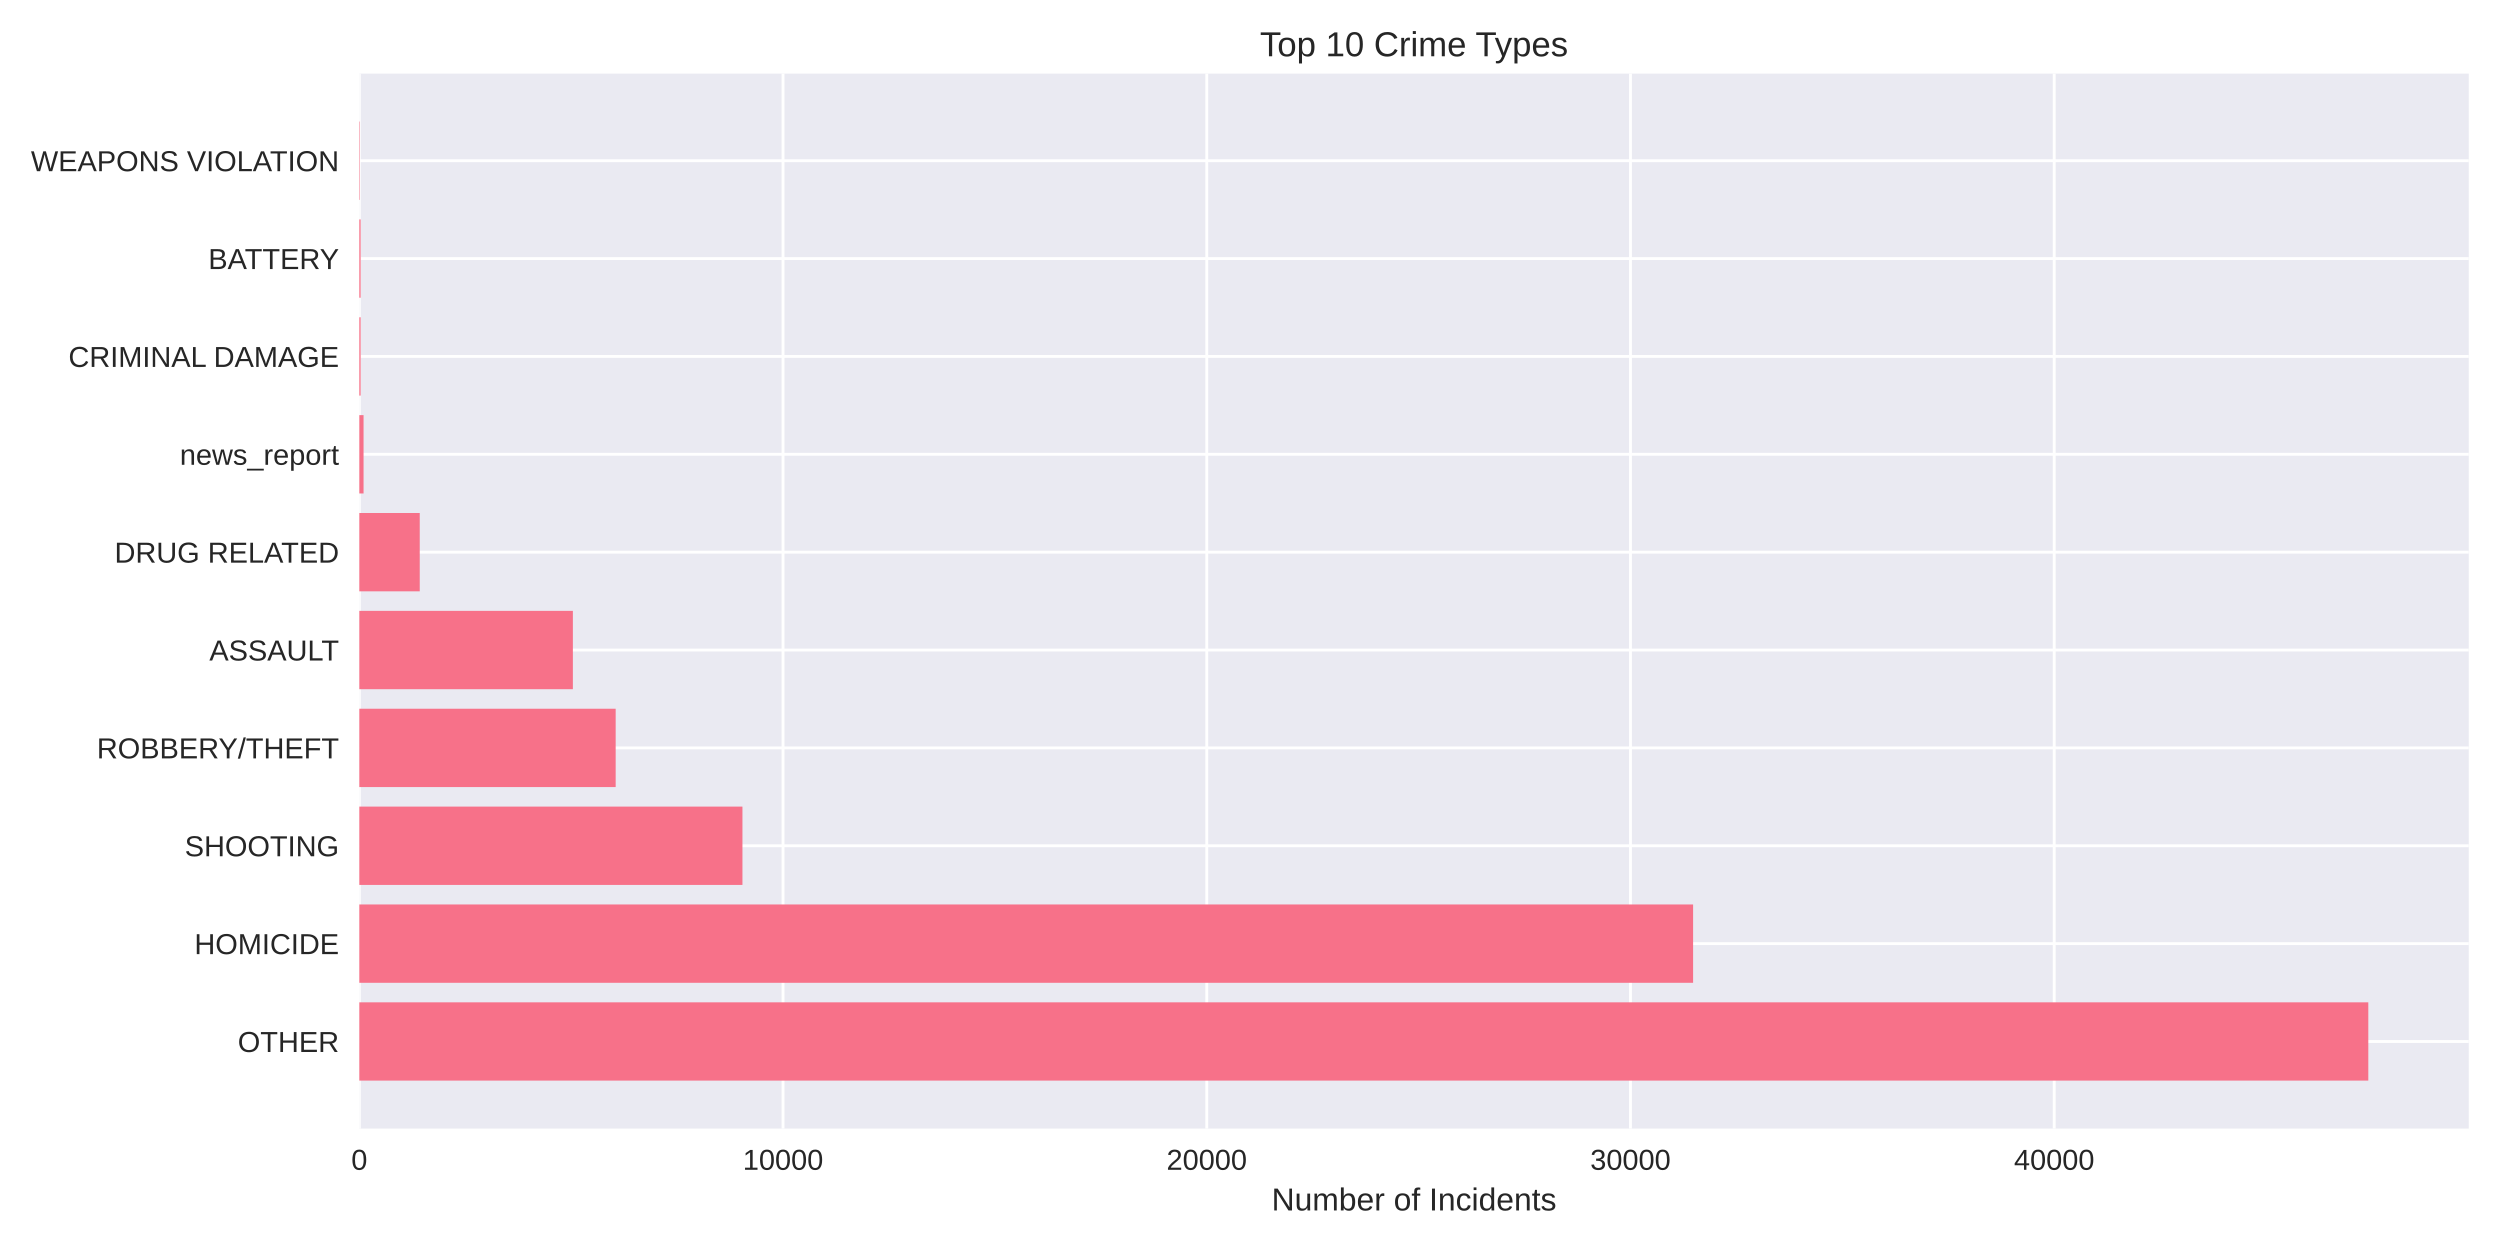
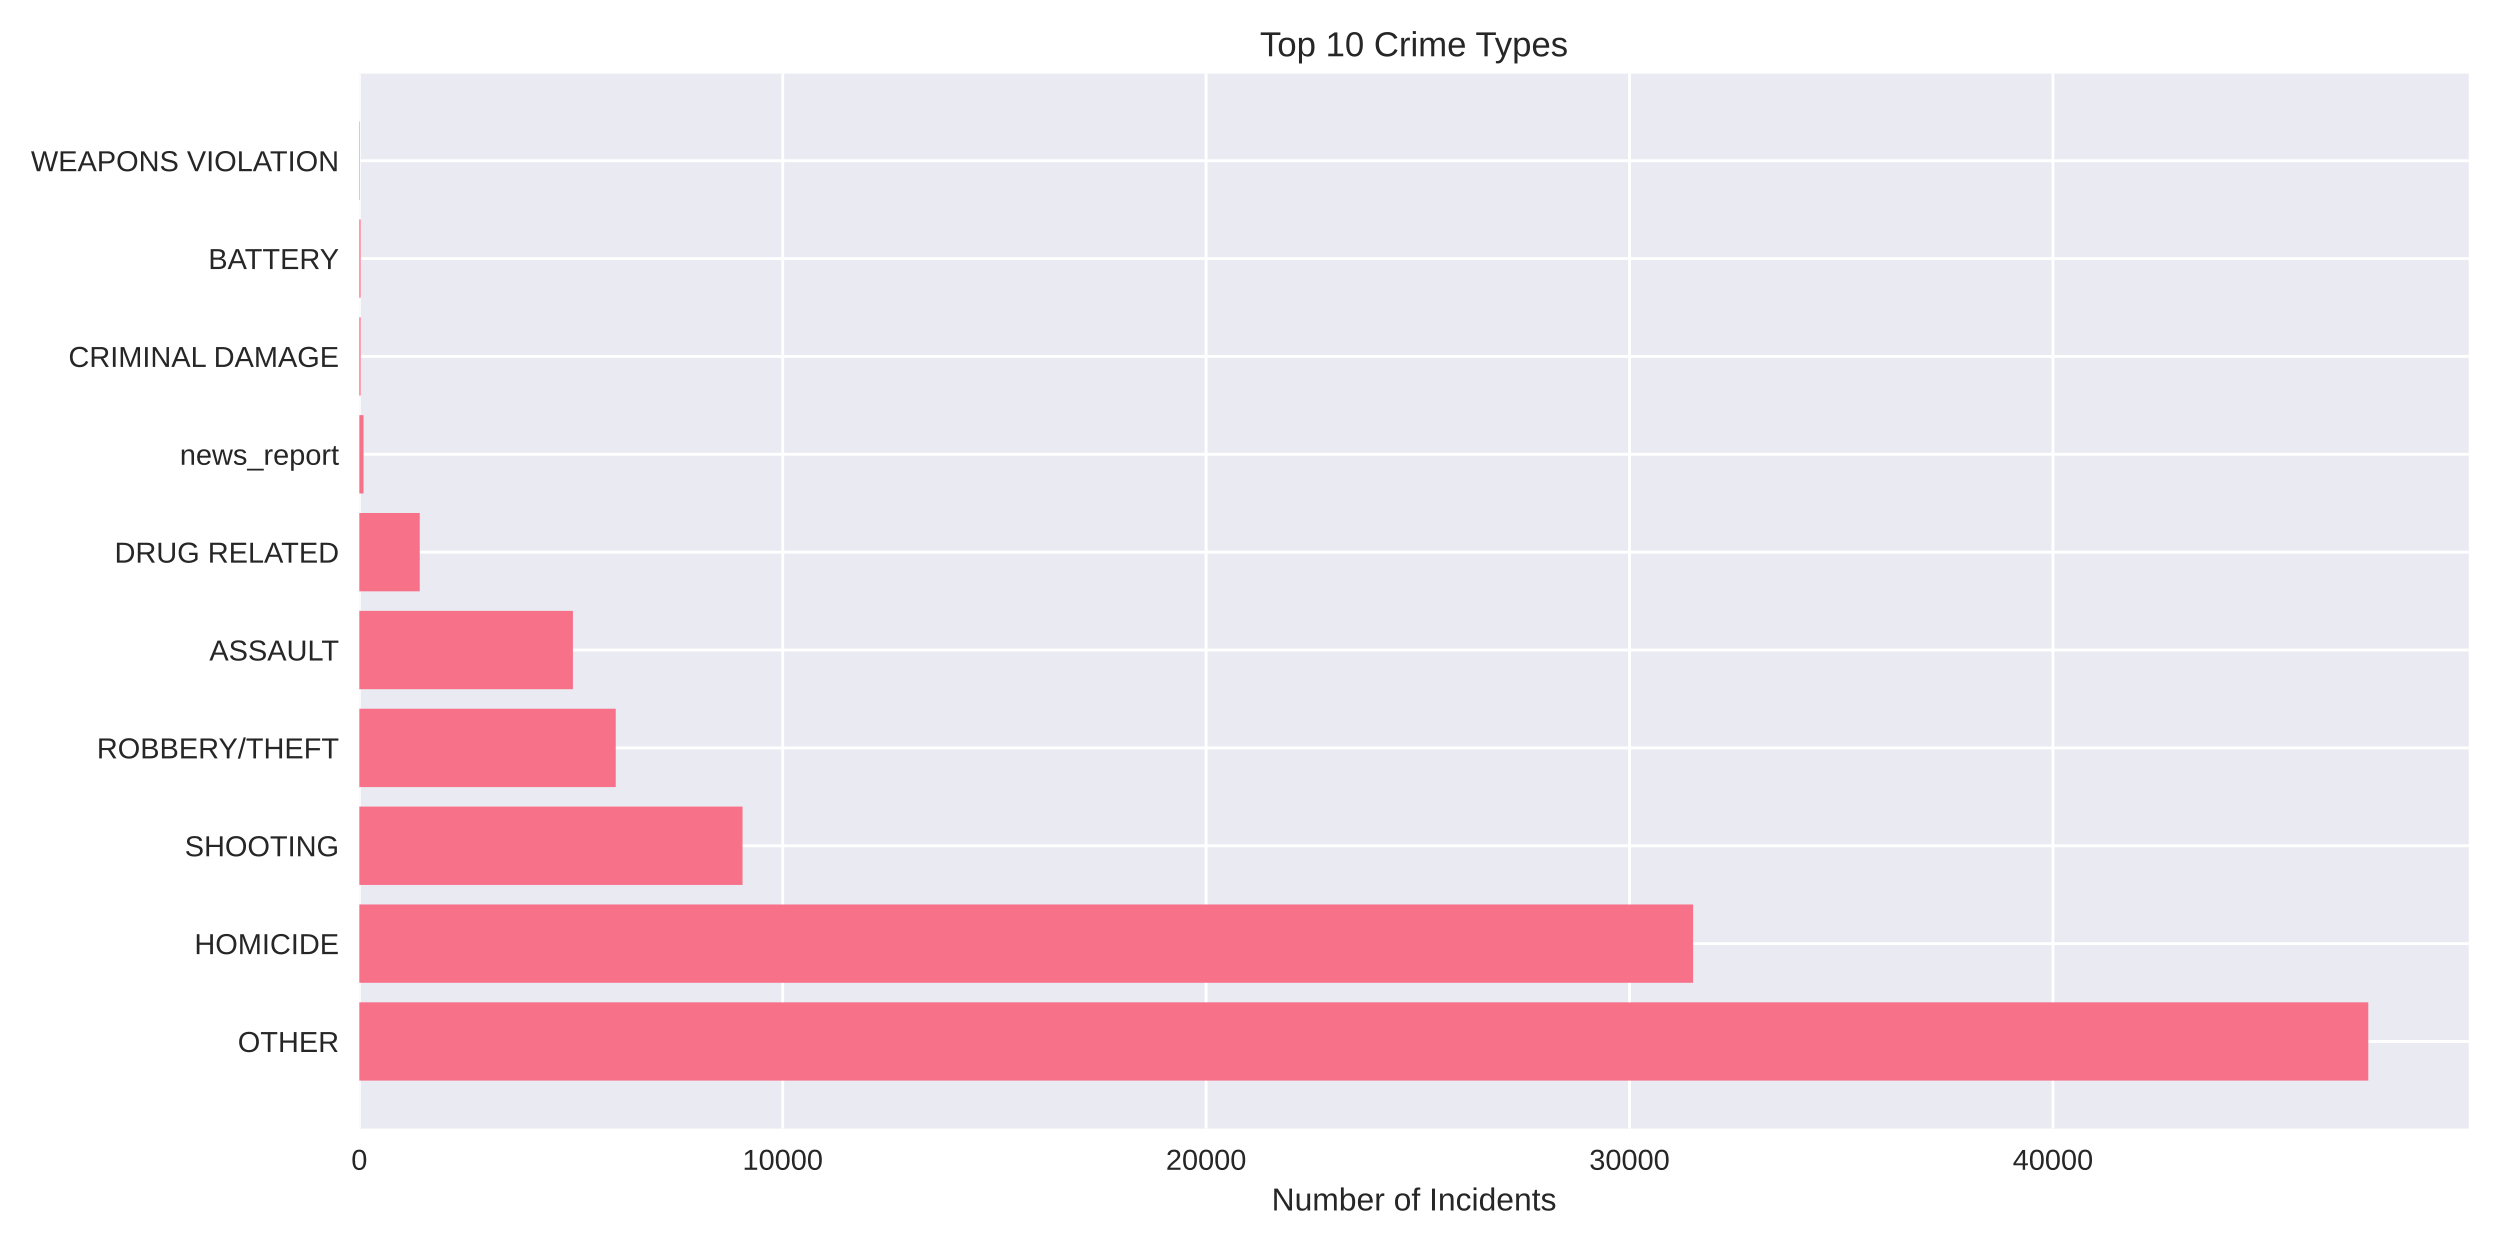
<svg xmlns="http://www.w3.org/2000/svg" width="864pt" height="432pt" viewBox="0 0 864 432" version="1.1">
  <defs>
    <style type="text/css">*{stroke-linejoin: round; stroke-linecap: butt}</style>
  </defs>
  <g id="figure_1">
    <g id="patch_1">
      <path d="M 0 432  L 864 432  L 864 0  L 0 0  z " style="fill: #ffffff" />
    </g>
    <g id="axes_1">
      <g id="patch_2">
        <path d="M 124.18 390.04  L 853.2 390.04  L 853.2 25.44  L 124.18 25.44  z " style="fill: #eaeaf2" />
      </g>
      <g id="matplotlib.axis_1">
        <g id="xtick_1">
          <g id="line2d_1">
-             <path d="M 124.18 390.04  L 124.18 25.44  " clip-path="url(#pe851a3de9d)" style="fill: none; stroke: #ffffff; stroke-linecap: round" />
+             <path d="M 124.18 390.04  L 124.18 25.44  " clip-path="url(#pc3e815c2ae)" style="fill: none; stroke: #ffffff; stroke-linecap: round" />
          </g>
          <g id="line2d_2" />
          <g id="text_1">
            <text style="fill: #262626; font: 10px 'Arial', 'Liberation Sans', 'DejaVu Sans', 'Bitstream Vera Sans', sans-serif; text-anchor: middle" x="124.18" y="404.287" transform="rotate(-0 124.18 404.2869)">0</text>
          </g>
        </g>
        <g id="xtick_2">
          <g id="line2d_3">
-             <path d="M 270.618 390.04  L 270.618 25.44  " clip-path="url(#pe851a3de9d)" style="fill: none; stroke: #ffffff; stroke-linecap: round" />
+             <path d="M 270.507 390.04  L 270.507 25.44  " clip-path="url(#pc3e815c2ae)" style="fill: none; stroke: #ffffff; stroke-linecap: round" />
          </g>
          <g id="line2d_4" />
          <g id="text_2">
-             <text style="fill: #262626; font: 10px 'Arial', 'Liberation Sans', 'DejaVu Sans', 'Bitstream Vera Sans', sans-serif; text-anchor: middle" x="270.618" y="404.287" transform="rotate(-0 270.6176 404.2869)">10000</text>
+             <text style="fill: #262626; font: 10px 'Arial', 'Liberation Sans', 'DejaVu Sans', 'Bitstream Vera Sans', sans-serif; text-anchor: middle" x="270.507" y="404.287" transform="rotate(-0 270.5065 404.2869)">10000</text>
          </g>
        </g>
        <g id="xtick_3">
          <g id="line2d_5">
-             <path d="M 417.055 390.04  L 417.055 25.44  " clip-path="url(#pe851a3de9d)" style="fill: none; stroke: #ffffff; stroke-linecap: round" />
+             <path d="M 416.833 390.04  L 416.833 25.44  " clip-path="url(#pc3e815c2ae)" style="fill: none; stroke: #ffffff; stroke-linecap: round" />
          </g>
          <g id="line2d_6" />
          <g id="text_3">
-             <text style="fill: #262626; font: 10px 'Arial', 'Liberation Sans', 'DejaVu Sans', 'Bitstream Vera Sans', sans-serif; text-anchor: middle" x="417.055" y="404.287" transform="rotate(-0 417.0553 404.2869)">20000</text>
+             <text style="fill: #262626; font: 10px 'Arial', 'Liberation Sans', 'DejaVu Sans', 'Bitstream Vera Sans', sans-serif; text-anchor: middle" x="416.833" y="404.287" transform="rotate(-0 416.8331 404.2869)">20000</text>
          </g>
        </g>
        <g id="xtick_4">
          <g id="line2d_7">
-             <path d="M 563.493 390.04  L 563.493 25.44  " clip-path="url(#pe851a3de9d)" style="fill: none; stroke: #ffffff; stroke-linecap: round" />
+             <path d="M 563.16 390.04  L 563.16 25.44  " clip-path="url(#pc3e815c2ae)" style="fill: none; stroke: #ffffff; stroke-linecap: round" />
          </g>
          <g id="line2d_8" />
          <g id="text_4">
-             <text style="fill: #262626; font: 10px 'Arial', 'Liberation Sans', 'DejaVu Sans', 'Bitstream Vera Sans', sans-serif; text-anchor: middle" x="563.493" y="404.287" transform="rotate(-0 563.4929 404.2869)">30000</text>
+             <text style="fill: #262626; font: 10px 'Arial', 'Liberation Sans', 'DejaVu Sans', 'Bitstream Vera Sans', sans-serif; text-anchor: middle" x="563.16" y="404.287" transform="rotate(-0 563.1596 404.2869)">30000</text>
          </g>
        </g>
        <g id="xtick_5">
          <g id="line2d_9">
-             <path d="M 709.931 390.04  L 709.931 25.44  " clip-path="url(#pe851a3de9d)" style="fill: none; stroke: #ffffff; stroke-linecap: round" />
+             <path d="M 709.486 390.04  L 709.486 25.44  " clip-path="url(#pc3e815c2ae)" style="fill: none; stroke: #ffffff; stroke-linecap: round" />
          </g>
          <g id="line2d_10" />
          <g id="text_5">
-             <text style="fill: #262626; font: 10px 'Arial', 'Liberation Sans', 'DejaVu Sans', 'Bitstream Vera Sans', sans-serif; text-anchor: middle" x="709.931" y="404.287" transform="rotate(-0 709.9305 404.2869)">40000</text>
+             <text style="fill: #262626; font: 10px 'Arial', 'Liberation Sans', 'DejaVu Sans', 'Bitstream Vera Sans', sans-serif; text-anchor: middle" x="709.486" y="404.287" transform="rotate(-0 709.4861 404.2869)">40000</text>
          </g>
        </g>
        <g id="text_6">
          <text style="fill: #262626; font: 11px 'Arial', 'Liberation Sans', 'DejaVu Sans', 'Bitstream Vera Sans', sans-serif; text-anchor: middle" x="488.69" y="418.333" transform="rotate(-0 488.69 418.3334)">Number of Incidents</text>
        </g>
      </g>
      <g id="matplotlib.axis_2">
        <g id="ytick_1">
          <g id="line2d_11">
-             <path d="M 124.18 359.939  L 853.2 359.939  " clip-path="url(#pe851a3de9d)" style="fill: none; stroke: #ffffff; stroke-linecap: round" />
+             <path d="M 124.18 359.939  L 853.2 359.939  " clip-path="url(#pc3e815c2ae)" style="fill: none; stroke: #ffffff; stroke-linecap: round" />
          </g>
          <g id="line2d_12" />
          <g id="text_7">
            <text style="fill: #262626; font: 10px 'Arial', 'Liberation Sans', 'DejaVu Sans', 'Bitstream Vera Sans', sans-serif; text-anchor: end" x="117.18" y="363.562" transform="rotate(-0 117.18 363.562)">OTHER</text>
          </g>
        </g>
        <g id="ytick_2">
          <g id="line2d_13">
-             <path d="M 124.18 326.117  L 853.2 326.117  " clip-path="url(#pe851a3de9d)" style="fill: none; stroke: #ffffff; stroke-linecap: round" />
+             <path d="M 124.18 326.117  L 853.2 326.117  " clip-path="url(#pc3e815c2ae)" style="fill: none; stroke: #ffffff; stroke-linecap: round" />
          </g>
          <g id="line2d_14" />
          <g id="text_8">
            <text style="fill: #262626; font: 10px 'Arial', 'Liberation Sans', 'DejaVu Sans', 'Bitstream Vera Sans', sans-serif; text-anchor: end" x="117.18" y="329.74" transform="rotate(-0 117.18 329.7401)">HOMICIDE</text>
          </g>
        </g>
        <g id="ytick_3">
          <g id="line2d_15">
-             <path d="M 124.18 292.295  L 853.2 292.295  " clip-path="url(#pe851a3de9d)" style="fill: none; stroke: #ffffff; stroke-linecap: round" />
+             <path d="M 124.18 292.295  L 853.2 292.295  " clip-path="url(#pc3e815c2ae)" style="fill: none; stroke: #ffffff; stroke-linecap: round" />
          </g>
          <g id="line2d_16" />
          <g id="text_9">
            <text style="fill: #262626; font: 10px 'Arial', 'Liberation Sans', 'DejaVu Sans', 'Bitstream Vera Sans', sans-serif; text-anchor: end" x="117.18" y="295.918" transform="rotate(-0 117.18 295.9182)">SHOOTING</text>
          </g>
        </g>
        <g id="ytick_4">
          <g id="line2d_17">
-             <path d="M 124.18 258.473  L 853.2 258.473  " clip-path="url(#pe851a3de9d)" style="fill: none; stroke: #ffffff; stroke-linecap: round" />
+             <path d="M 124.18 258.473  L 853.2 258.473  " clip-path="url(#pc3e815c2ae)" style="fill: none; stroke: #ffffff; stroke-linecap: round" />
          </g>
          <g id="line2d_18" />
          <g id="text_10">
            <text style="fill: #262626; font: 10px 'Arial', 'Liberation Sans', 'DejaVu Sans', 'Bitstream Vera Sans', sans-serif; text-anchor: end" x="117.18" y="262.096" transform="rotate(-0 117.18 262.0963)">ROBBERY/THEFT</text>
          </g>
        </g>
        <g id="ytick_5">
          <g id="line2d_19">
-             <path d="M 124.18 224.651  L 853.2 224.651  " clip-path="url(#pe851a3de9d)" style="fill: none; stroke: #ffffff; stroke-linecap: round" />
+             <path d="M 124.18 224.651  L 853.2 224.651  " clip-path="url(#pc3e815c2ae)" style="fill: none; stroke: #ffffff; stroke-linecap: round" />
          </g>
          <g id="line2d_20" />
          <g id="text_11">
            <text style="fill: #262626; font: 10px 'Arial', 'Liberation Sans', 'DejaVu Sans', 'Bitstream Vera Sans', sans-serif; text-anchor: end" x="117.18" y="228.274" transform="rotate(-0 117.18 228.2744)">ASSAULT</text>
          </g>
        </g>
        <g id="ytick_6">
          <g id="line2d_21">
-             <path d="M 124.18 190.829  L 853.2 190.829  " clip-path="url(#pe851a3de9d)" style="fill: none; stroke: #ffffff; stroke-linecap: round" />
+             <path d="M 124.18 190.829  L 853.2 190.829  " clip-path="url(#pc3e815c2ae)" style="fill: none; stroke: #ffffff; stroke-linecap: round" />
          </g>
          <g id="line2d_22" />
          <g id="text_12">
            <text style="fill: #262626; font: 10px 'Arial', 'Liberation Sans', 'DejaVu Sans', 'Bitstream Vera Sans', sans-serif; text-anchor: end" x="117.18" y="194.452" transform="rotate(-0 117.18 194.4525)">DRUG RELATED</text>
          </g>
        </g>
        <g id="ytick_7">
          <g id="line2d_23">
-             <path d="M 124.18 157.007  L 853.2 157.007  " clip-path="url(#pe851a3de9d)" style="fill: none; stroke: #ffffff; stroke-linecap: round" />
+             <path d="M 124.18 157.007  L 853.2 157.007  " clip-path="url(#pc3e815c2ae)" style="fill: none; stroke: #ffffff; stroke-linecap: round" />
          </g>
          <g id="line2d_24" />
          <g id="text_13">
            <text style="fill: #262626; font: 10px 'Arial', 'Liberation Sans', 'DejaVu Sans', 'Bitstream Vera Sans', sans-serif; text-anchor: end" x="117.18" y="160.631" transform="rotate(-0 117.18 160.6306)">news_report</text>
          </g>
        </g>
        <g id="ytick_8">
          <g id="line2d_25">
-             <path d="M 124.18 123.185  L 853.2 123.185  " clip-path="url(#pe851a3de9d)" style="fill: none; stroke: #ffffff; stroke-linecap: round" />
+             <path d="M 124.18 123.185  L 853.2 123.185  " clip-path="url(#pc3e815c2ae)" style="fill: none; stroke: #ffffff; stroke-linecap: round" />
          </g>
          <g id="line2d_26" />
          <g id="text_14">
            <text style="fill: #262626; font: 10px 'Arial', 'Liberation Sans', 'DejaVu Sans', 'Bitstream Vera Sans', sans-serif; text-anchor: end" x="117.18" y="126.809" transform="rotate(-0 117.18 126.8087)">CRIMINAL DAMAGE</text>
          </g>
        </g>
        <g id="ytick_9">
          <g id="line2d_27">
-             <path d="M 124.18 89.363  L 853.2 89.363  " clip-path="url(#pe851a3de9d)" style="fill: none; stroke: #ffffff; stroke-linecap: round" />
+             <path d="M 124.18 89.363  L 853.2 89.363  " clip-path="url(#pc3e815c2ae)" style="fill: none; stroke: #ffffff; stroke-linecap: round" />
          </g>
          <g id="line2d_28" />
          <g id="text_15">
            <text style="fill: #262626; font: 10px 'Arial', 'Liberation Sans', 'DejaVu Sans', 'Bitstream Vera Sans', sans-serif; text-anchor: end" x="117.18" y="92.987" transform="rotate(-0 117.18 92.98681)">BATTERY</text>
          </g>
        </g>
        <g id="ytick_10">
          <g id="line2d_29">
-             <path d="M 124.18 55.541  L 853.2 55.541  " clip-path="url(#pe851a3de9d)" style="fill: none; stroke: #ffffff; stroke-linecap: round" />
+             <path d="M 124.18 55.541  L 853.2 55.541  " clip-path="url(#pc3e815c2ae)" style="fill: none; stroke: #ffffff; stroke-linecap: round" />
          </g>
          <g id="line2d_30" />
          <g id="text_16">
            <text style="fill: #262626; font: 10px 'Arial', 'Liberation Sans', 'DejaVu Sans', 'Bitstream Vera Sans', sans-serif; text-anchor: end" x="117.18" y="59.165" transform="rotate(-0 117.18 59.16492)">WEAPONS VIOLATION</text>
          </g>
        </g>
      </g>
      <g id="patch_3">
-         <path d="M 124.18 373.467  L 818.485 373.467  L 818.485 346.41  L 124.18 346.41  z " clip-path="url(#pe851a3de9d)" style="fill: #f77189" />
+         <path d="M 124.18 373.467  L 818.485 373.467  L 818.485 346.41  L 124.18 346.41  z " clip-path="url(#pc3e815c2ae)" style="fill: #f77189" />
      </g>
      <g id="patch_4">
-         <path d="M 124.18 339.645  L 585.136 339.645  L 585.136 312.588  L 124.18 312.588  z " clip-path="url(#pe851a3de9d)" style="fill: #f77189" />
+         <path d="M 124.18 339.645  L 585.138 339.645  L 585.138 312.588  L 124.18 312.588  z " clip-path="url(#pc3e815c2ae)" style="fill: #f77189" />
      </g>
      <g id="patch_5">
-         <path d="M 124.18 305.823  L 256.589 305.823  L 256.589 278.766  L 124.18 278.766  z " clip-path="url(#pe851a3de9d)" style="fill: #f77189" />
+         <path d="M 124.18 305.823  L 256.62 305.823  L 256.62 278.766  L 124.18 278.766  z " clip-path="url(#pc3e815c2ae)" style="fill: #f77189" />
      </g>
      <g id="patch_6">
-         <path d="M 124.18 272.002  L 212.775 272.002  L 212.775 244.944  L 124.18 244.944  z " clip-path="url(#pe851a3de9d)" style="fill: #f77189" />
+         <path d="M 124.18 272.002  L 212.795 272.002  L 212.795 244.944  L 124.18 244.944  z " clip-path="url(#pc3e815c2ae)" style="fill: #f77189" />
      </g>
      <g id="patch_7">
-         <path d="M 124.18 238.18  L 197.985 238.18  L 197.985 211.122  L 124.18 211.122  z " clip-path="url(#pe851a3de9d)" style="fill: #f77189" />
+         <path d="M 124.18 238.18  L 198.002 238.18  L 198.002 211.122  L 124.18 211.122  z " clip-path="url(#pc3e815c2ae)" style="fill: #f77189" />
      </g>
      <g id="patch_8">
-         <path d="M 124.18 204.358  L 145.062 204.358  L 145.062 177.3  L 124.18 177.3  z " clip-path="url(#pe851a3de9d)" style="fill: #f77189" />
+         <path d="M 124.18 204.358  L 145.061 204.358  L 145.061 177.3  L 124.18 177.3  z " clip-path="url(#pc3e815c2ae)" style="fill: #f77189" />
      </g>
      <g id="patch_9">
-         <path d="M 124.18 170.536  L 125.644 170.536  L 125.644 143.478  L 124.18 143.478  z " clip-path="url(#pe851a3de9d)" style="fill: #f77189" />
+         <path d="M 124.18 170.536  L 125.643 170.536  L 125.643 143.478  L 124.18 143.478  z " clip-path="url(#pc3e815c2ae)" style="fill: #f77189" />
      </g>
      <g id="patch_10">
-         <path d="M 124.18 136.714  L 124.634 136.714  L 124.634 109.657  L 124.18 109.657  z " clip-path="url(#pe851a3de9d)" style="fill: #f77189" />
+         <path d="M 124.18 136.714  L 124.634 136.714  L 124.634 109.657  L 124.18 109.657  z " clip-path="url(#pc3e815c2ae)" style="fill: #f77189" />
      </g>
      <g id="patch_11">
-         <path d="M 124.18 102.892  L 124.634 102.892  L 124.634 75.835  L 124.18 75.835  z " clip-path="url(#pe851a3de9d)" style="fill: #f77189" />
+         <path d="M 124.18 102.892  L 124.634 102.892  L 124.634 75.835  L 124.18 75.835  z " clip-path="url(#pc3e815c2ae)" style="fill: #f77189" />
      </g>
      <g id="patch_12">
-         <path d="M 124.18 69.07  L 124.341 69.07  L 124.341 42.013  L 124.18 42.013  z " clip-path="url(#pe851a3de9d)" style="fill: #f77189" />
+         <path d="M 124.18 69.07  L 124.341 69.07  L 124.341 42.013  L 124.18 42.013  z " clip-path="url(#pc3e815c2ae)" style="fill: #f77189" />
      </g>
      <g id="patch_13">
        <path d="M 124.18 390.04  L 124.18 25.44  " style="fill: none" />
      </g>
      <g id="patch_14">
        <path d="M 853.2 390.04  L 853.2 25.44  " style="fill: none" />
      </g>
      <g id="patch_15">
        <path d="M 124.18 390.04  L 853.2 390.04  " style="fill: none" />
      </g>
      <g id="patch_16">
        <path d="M 124.18 25.44  L 853.2 25.44  " style="fill: none" />
      </g>
      <g id="text_17">
        <text style="fill: #262626; font: 12px 'Arial', 'Liberation Sans', 'DejaVu Sans', 'Bitstream Vera Sans', sans-serif; text-anchor: middle" x="488.69" y="19.44" transform="rotate(-0 488.69 19.44)">Top 10 Crime Types</text>
      </g>
    </g>
  </g>
  <defs>
-     <clipPath id="pe851a3de9d">
+     <clipPath id="pc3e815c2ae">
      <rect x="124.18" y="25.44" width="729.02" height="364.6" />
    </clipPath>
  </defs>
</svg>
